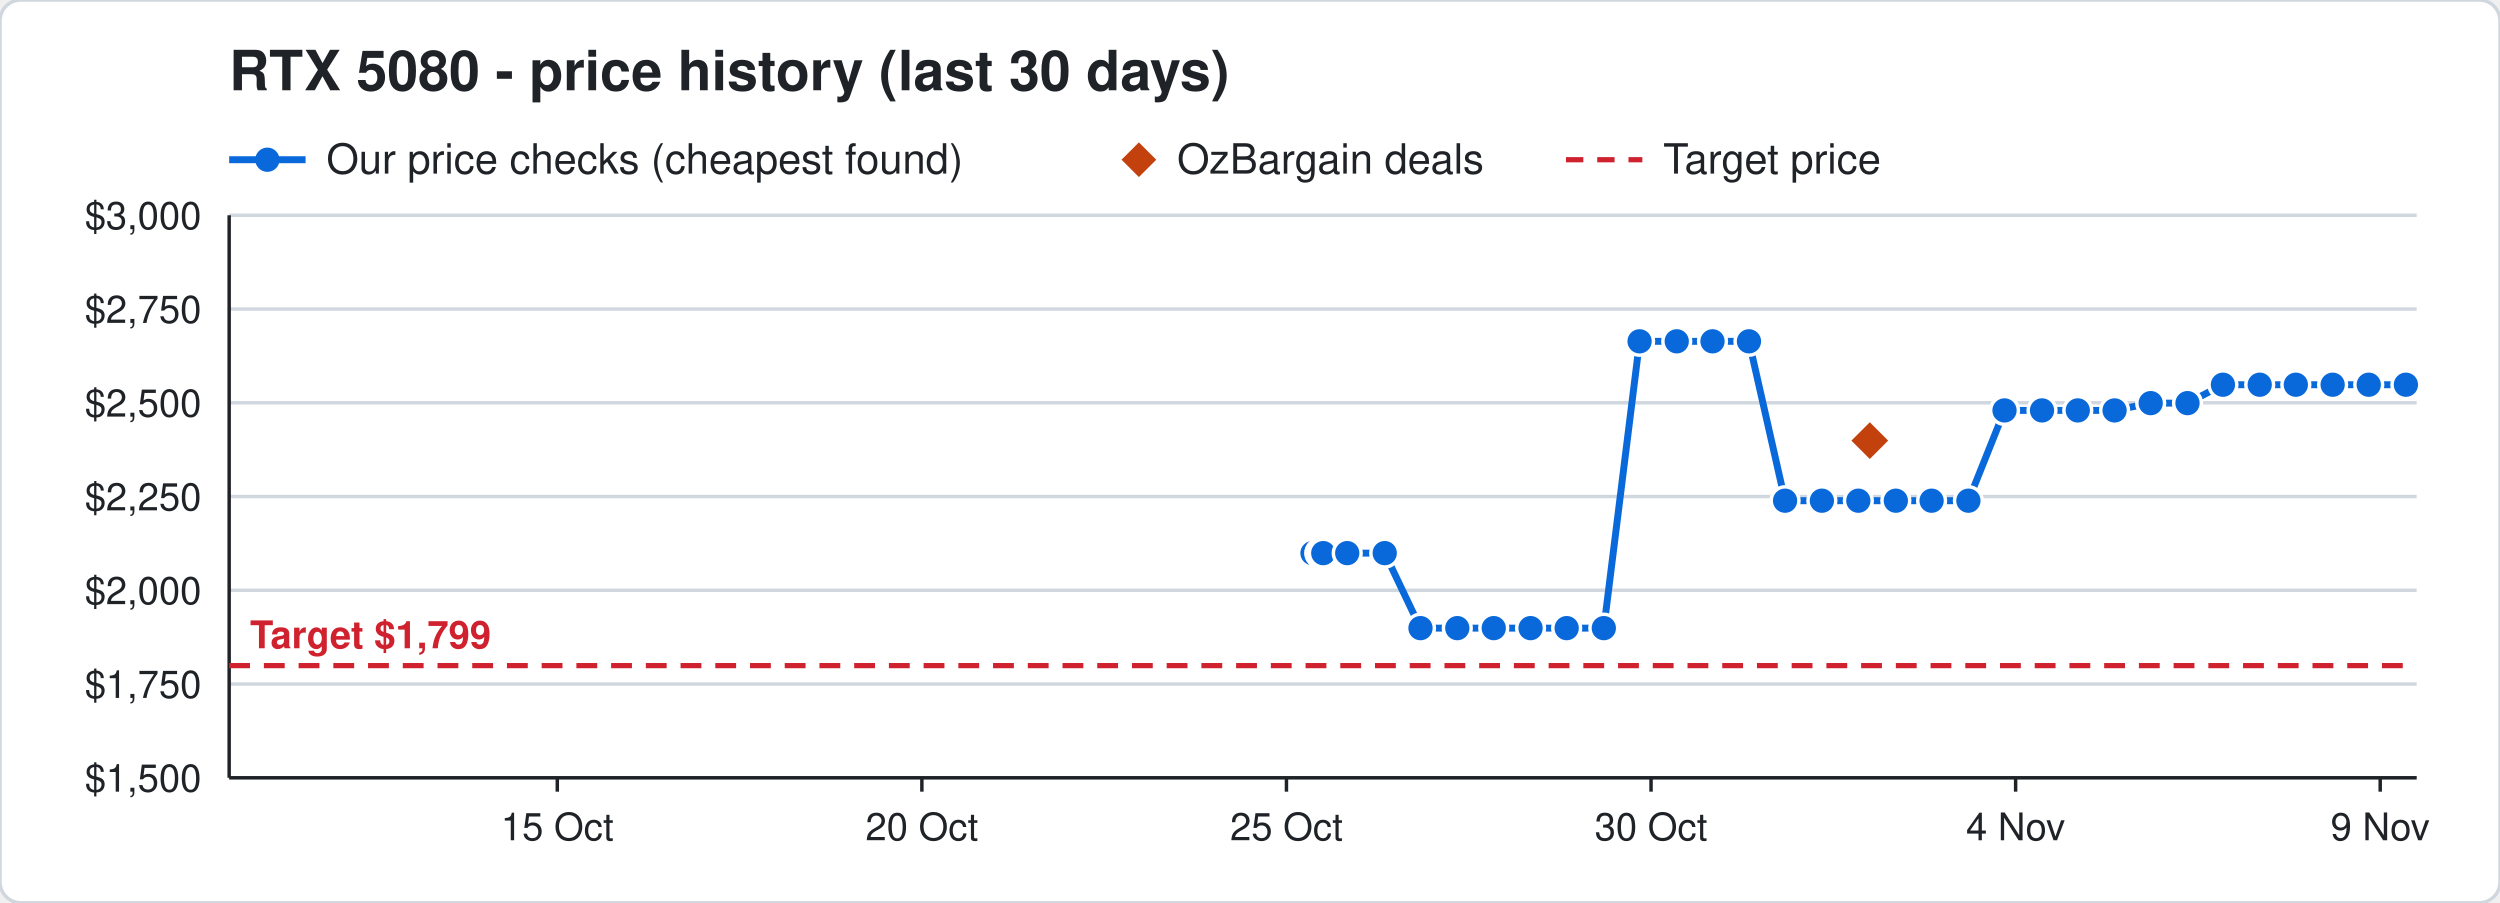
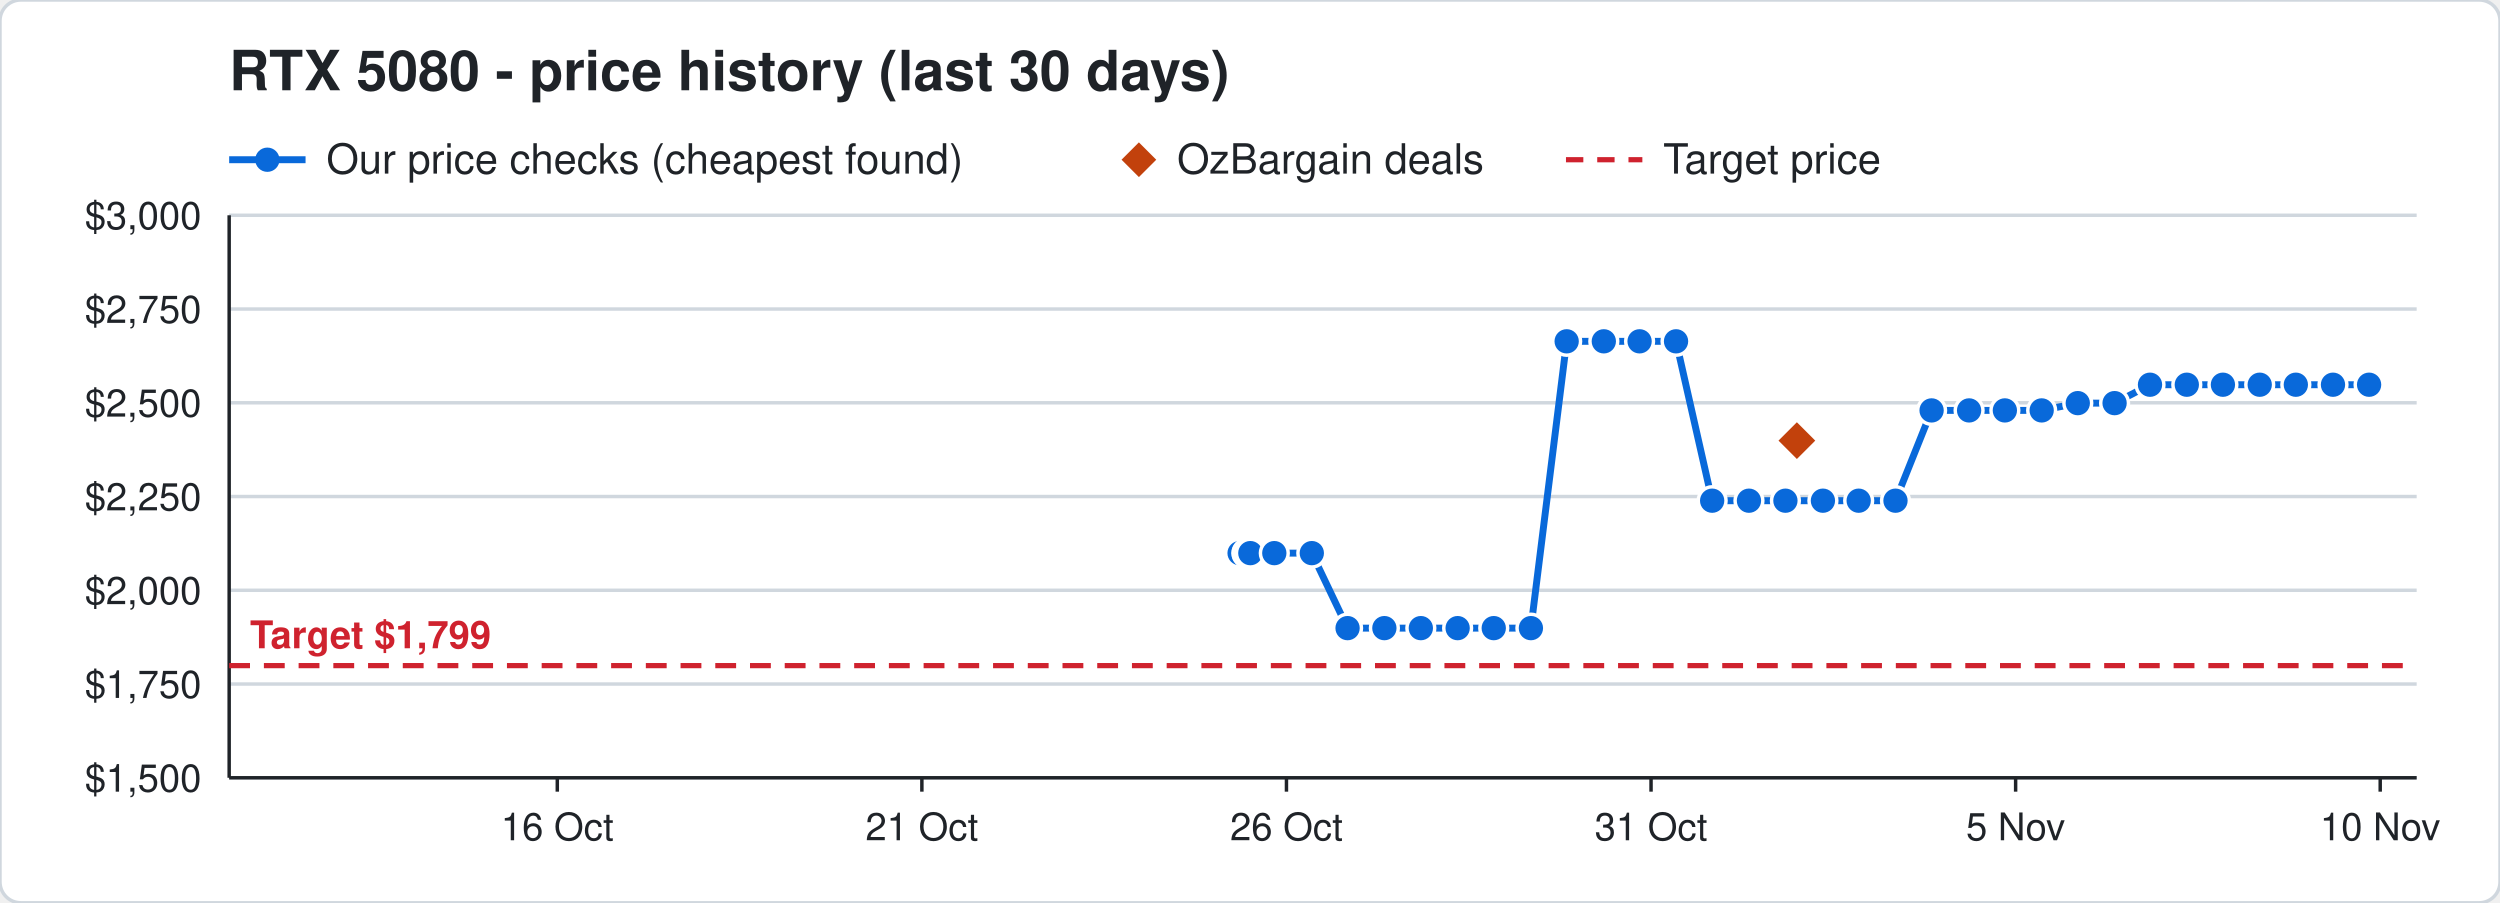
<svg xmlns="http://www.w3.org/2000/svg" width="720" height="260" viewBox="0 0 720 260" font-family="Segoe UI, Helvetica, Arial, sans-serif">
  <rect width="720" height="260" rx="6" fill="#ffffff" stroke="#d0d7de" />
  <text x="66" y="26" font-size="16" font-weight="700" fill="#1f2328">RTX 5080 - price history (last 30 days)</text>
  <line x1="66" y1="46" x2="88" y2="46" stroke="#0969da" stroke-width="2" />
  <circle cx="77" cy="46" r="3.5" fill="#0969da" />
  <text x="94" y="50" font-size="12" fill="#1f2328">Our price checks (cheapest found)</text>
  <path d="M328 41 l5 5 l-5 5 l-5 -5 z" fill="#c2410c" />
  <text x="339" y="50" font-size="12" fill="#1f2328">OzBargain deals</text>
  <line x1="451" y1="46" x2="473" y2="46" stroke="#cf222e" stroke-width="1.5" stroke-dasharray="5 4" />
  <text x="479" y="50" font-size="12" fill="#1f2328">Target price</text>
  <line x1="66" y1="224.0" x2="696" y2="224.0" stroke="#d0d7de" />
  <text x="58" y="228.0" font-size="11" text-anchor="end" fill="#1f2328">$1,500</text>
  <line x1="66" y1="197.0" x2="696" y2="197.0" stroke="#d0d7de" />
  <text x="58" y="201.0" font-size="11" text-anchor="end" fill="#1f2328">$1,750</text>
  <line x1="66" y1="170.0" x2="696" y2="170.0" stroke="#d0d7de" />
  <text x="58" y="174.0" font-size="11" text-anchor="end" fill="#1f2328">$2,000</text>
  <line x1="66" y1="143.0" x2="696" y2="143.0" stroke="#d0d7de" />
  <text x="58" y="147.0" font-size="11" text-anchor="end" fill="#1f2328">$2,250</text>
  <line x1="66" y1="116.0" x2="696" y2="116.0" stroke="#d0d7de" />
  <text x="58" y="120.0" font-size="11" text-anchor="end" fill="#1f2328">$2,500</text>
  <line x1="66" y1="89.0" x2="696" y2="89.0" stroke="#d0d7de" />
  <text x="58" y="93.0" font-size="11" text-anchor="end" fill="#1f2328">$2,750</text>
  <line x1="66" y1="62.0" x2="696" y2="62.0" stroke="#d0d7de" />
  <text x="58" y="66.0" font-size="11" text-anchor="end" fill="#1f2328">$3,000</text>
  <line x1="685.5" y1="224" x2="685.5" y2="228" stroke="#1f2328" />
-   <text x="685.5" y="242" font-size="11" text-anchor="middle" fill="#1f2328">9 Nov</text>
+   <text x="685.5" y="242" font-size="11" text-anchor="middle" fill="#1f2328">10 Nov</text>
  <line x1="580.5" y1="224" x2="580.5" y2="228" stroke="#1f2328" />
-   <text x="580.5" y="242" font-size="11" text-anchor="middle" fill="#1f2328">4 Nov</text>
+   <text x="580.5" y="242" font-size="11" text-anchor="middle" fill="#1f2328">5 Nov</text>
  <line x1="475.5" y1="224" x2="475.5" y2="228" stroke="#1f2328" />
-   <text x="475.5" y="242" font-size="11" text-anchor="middle" fill="#1f2328">30 Oct</text>
+   <text x="475.5" y="242" font-size="11" text-anchor="middle" fill="#1f2328">31 Oct</text>
  <line x1="370.5" y1="224" x2="370.5" y2="228" stroke="#1f2328" />
-   <text x="370.5" y="242" font-size="11" text-anchor="middle" fill="#1f2328">25 Oct</text>
+   <text x="370.5" y="242" font-size="11" text-anchor="middle" fill="#1f2328">26 Oct</text>
  <line x1="265.5" y1="224" x2="265.5" y2="228" stroke="#1f2328" />
-   <text x="265.5" y="242" font-size="11" text-anchor="middle" fill="#1f2328">20 Oct</text>
+   <text x="265.5" y="242" font-size="11" text-anchor="middle" fill="#1f2328">21 Oct</text>
  <line x1="160.5" y1="224" x2="160.5" y2="228" stroke="#1f2328" />
-   <text x="160.5" y="242" font-size="11" text-anchor="middle" fill="#1f2328">15 Oct</text>
+   <text x="160.5" y="242" font-size="11" text-anchor="middle" fill="#1f2328">16 Oct</text>
  <line x1="66" y1="224" x2="696" y2="224" stroke="#1f2328" />
  <line x1="66" y1="62" x2="66" y2="224" stroke="#1f2328" />
  <line x1="66" y1="191.7" x2="696" y2="191.7" stroke="#cf222e" stroke-width="1.5" stroke-dasharray="6 4" />
  <text x="72" y="186.7" font-size="11" font-weight="700" text-anchor="start" fill="#cf222e" stroke="#ffffff" stroke-width="3" paint-order="stroke">Target $1,799</text>
-   <polyline points="378.0,159.3 380.1,159.3 380.2,159.3 380.9,159.3 381.0,159.3 381.1,159.3 388.0,159.3 398.8,159.3 409.1,180.9 419.7,180.9 430.2,180.9 440.8,180.9 451.2,180.9 461.9,180.9 472.2,98.3 482.9,98.3 493.2,98.3 503.7,98.3 514.1,144.2 524.7,144.2 535.2,144.2 546.0,144.2 556.3,144.2 566.9,144.2 577.3,118.2 588.1,118.2 598.4,118.2 609.0,118.2 619.4,116.1 630.0,116.1 640.2,110.8 650.8,110.8 661.2,110.8 671.8,110.8 682.2,110.8 692.9,110.8" fill="none" stroke="#0969da" stroke-width="2" />
-   <circle cx="378.0" cy="159.3" r="4" fill="#0969da" stroke="#ffffff" stroke-width="1" />
-   <circle cx="380.1" cy="159.3" r="4" fill="#0969da" stroke="#ffffff" stroke-width="1" />
-   <circle cx="380.2" cy="159.3" r="4" fill="#0969da" stroke="#ffffff" stroke-width="1" />
-   <circle cx="380.9" cy="159.3" r="4" fill="#0969da" stroke="#ffffff" stroke-width="1" />
-   <circle cx="381.0" cy="159.3" r="4" fill="#0969da" stroke="#ffffff" stroke-width="1" />
-   <circle cx="381.1" cy="159.3" r="4" fill="#0969da" stroke="#ffffff" stroke-width="1" />
-   <circle cx="388.0" cy="159.3" r="4" fill="#0969da" stroke="#ffffff" stroke-width="1" />
-   <circle cx="398.8" cy="159.3" r="4" fill="#0969da" stroke="#ffffff" stroke-width="1" />
-   <circle cx="409.1" cy="180.9" r="4" fill="#0969da" stroke="#ffffff" stroke-width="1" />
-   <circle cx="419.7" cy="180.9" r="4" fill="#0969da" stroke="#ffffff" stroke-width="1" />
+   <polyline points="357.0,159.3 359.1,159.3 359.2,159.3 359.9,159.3 360.0,159.3 360.1,159.3 367.0,159.3 377.8,159.3 388.1,180.9 398.7,180.9 409.2,180.9 419.8,180.9 430.2,180.9 440.9,180.9 451.2,98.3 461.9,98.3 472.2,98.3 482.7,98.3 493.1,144.2 503.7,144.2 514.2,144.2 525.0,144.2 535.3,144.2 545.9,144.2 556.3,118.2 567.1,118.2 577.4,118.2 588.0,118.2 598.4,116.1 609.0,116.1 619.2,110.8 629.8,110.8 640.2,110.8 650.8,110.8 661.2,110.8 671.9,110.8 682.3,110.8" fill="none" stroke="#0969da" stroke-width="2" />
+   <circle cx="357.0" cy="159.3" r="4" fill="#0969da" stroke="#ffffff" stroke-width="1" />
+   <circle cx="359.1" cy="159.3" r="4" fill="#0969da" stroke="#ffffff" stroke-width="1" />
+   <circle cx="359.2" cy="159.3" r="4" fill="#0969da" stroke="#ffffff" stroke-width="1" />
+   <circle cx="359.9" cy="159.3" r="4" fill="#0969da" stroke="#ffffff" stroke-width="1" />
+   <circle cx="360.0" cy="159.3" r="4" fill="#0969da" stroke="#ffffff" stroke-width="1" />
+   <circle cx="360.1" cy="159.3" r="4" fill="#0969da" stroke="#ffffff" stroke-width="1" />
+   <circle cx="367.0" cy="159.3" r="4" fill="#0969da" stroke="#ffffff" stroke-width="1" />
+   <circle cx="377.8" cy="159.3" r="4" fill="#0969da" stroke="#ffffff" stroke-width="1" />
+   <circle cx="388.1" cy="180.9" r="4" fill="#0969da" stroke="#ffffff" stroke-width="1" />
+   <circle cx="398.7" cy="180.9" r="4" fill="#0969da" stroke="#ffffff" stroke-width="1" />
+   <circle cx="409.2" cy="180.9" r="4" fill="#0969da" stroke="#ffffff" stroke-width="1" />
+   <circle cx="419.8" cy="180.9" r="4" fill="#0969da" stroke="#ffffff" stroke-width="1" />
  <circle cx="430.2" cy="180.9" r="4" fill="#0969da" stroke="#ffffff" stroke-width="1" />
-   <circle cx="440.8" cy="180.9" r="4" fill="#0969da" stroke="#ffffff" stroke-width="1" />
-   <circle cx="451.2" cy="180.9" r="4" fill="#0969da" stroke="#ffffff" stroke-width="1" />
-   <circle cx="461.9" cy="180.9" r="4" fill="#0969da" stroke="#ffffff" stroke-width="1" />
+   <circle cx="440.9" cy="180.9" r="4" fill="#0969da" stroke="#ffffff" stroke-width="1" />
+   <circle cx="451.2" cy="98.3" r="4" fill="#0969da" stroke="#ffffff" stroke-width="1" />
+   <circle cx="461.9" cy="98.3" r="4" fill="#0969da" stroke="#ffffff" stroke-width="1" />
  <circle cx="472.2" cy="98.3" r="4" fill="#0969da" stroke="#ffffff" stroke-width="1" />
-   <circle cx="482.9" cy="98.3" r="4" fill="#0969da" stroke="#ffffff" stroke-width="1" />
-   <circle cx="493.2" cy="98.3" r="4" fill="#0969da" stroke="#ffffff" stroke-width="1" />
-   <circle cx="503.7" cy="98.3" r="4" fill="#0969da" stroke="#ffffff" stroke-width="1" />
-   <circle cx="514.1" cy="144.2" r="4" fill="#0969da" stroke="#ffffff" stroke-width="1" />
-   <circle cx="524.7" cy="144.2" r="4" fill="#0969da" stroke="#ffffff" stroke-width="1" />
-   <circle cx="535.2" cy="144.2" r="4" fill="#0969da" stroke="#ffffff" stroke-width="1" />
-   <circle cx="546.0" cy="144.2" r="4" fill="#0969da" stroke="#ffffff" stroke-width="1" />
-   <circle cx="556.3" cy="144.2" r="4" fill="#0969da" stroke="#ffffff" stroke-width="1" />
-   <circle cx="566.9" cy="144.2" r="4" fill="#0969da" stroke="#ffffff" stroke-width="1" />
-   <circle cx="577.3" cy="118.2" r="4" fill="#0969da" stroke="#ffffff" stroke-width="1" />
-   <circle cx="588.1" cy="118.2" r="4" fill="#0969da" stroke="#ffffff" stroke-width="1" />
-   <circle cx="598.4" cy="118.2" r="4" fill="#0969da" stroke="#ffffff" stroke-width="1" />
-   <circle cx="609.0" cy="118.2" r="4" fill="#0969da" stroke="#ffffff" stroke-width="1" />
-   <circle cx="619.4" cy="116.1" r="4" fill="#0969da" stroke="#ffffff" stroke-width="1" />
-   <circle cx="630.0" cy="116.1" r="4" fill="#0969da" stroke="#ffffff" stroke-width="1" />
+   <circle cx="482.7" cy="98.3" r="4" fill="#0969da" stroke="#ffffff" stroke-width="1" />
+   <circle cx="493.1" cy="144.2" r="4" fill="#0969da" stroke="#ffffff" stroke-width="1" />
+   <circle cx="503.7" cy="144.2" r="4" fill="#0969da" stroke="#ffffff" stroke-width="1" />
+   <circle cx="514.2" cy="144.2" r="4" fill="#0969da" stroke="#ffffff" stroke-width="1" />
+   <circle cx="525.0" cy="144.2" r="4" fill="#0969da" stroke="#ffffff" stroke-width="1" />
+   <circle cx="535.3" cy="144.2" r="4" fill="#0969da" stroke="#ffffff" stroke-width="1" />
+   <circle cx="545.9" cy="144.2" r="4" fill="#0969da" stroke="#ffffff" stroke-width="1" />
+   <circle cx="556.3" cy="118.2" r="4" fill="#0969da" stroke="#ffffff" stroke-width="1" />
+   <circle cx="567.1" cy="118.2" r="4" fill="#0969da" stroke="#ffffff" stroke-width="1" />
+   <circle cx="577.4" cy="118.2" r="4" fill="#0969da" stroke="#ffffff" stroke-width="1" />
+   <circle cx="588.0" cy="118.2" r="4" fill="#0969da" stroke="#ffffff" stroke-width="1" />
+   <circle cx="598.4" cy="116.1" r="4" fill="#0969da" stroke="#ffffff" stroke-width="1" />
+   <circle cx="609.0" cy="116.1" r="4" fill="#0969da" stroke="#ffffff" stroke-width="1" />
+   <circle cx="619.2" cy="110.8" r="4" fill="#0969da" stroke="#ffffff" stroke-width="1" />
+   <circle cx="629.8" cy="110.8" r="4" fill="#0969da" stroke="#ffffff" stroke-width="1" />
  <circle cx="640.2" cy="110.8" r="4" fill="#0969da" stroke="#ffffff" stroke-width="1" />
  <circle cx="650.8" cy="110.8" r="4" fill="#0969da" stroke="#ffffff" stroke-width="1" />
  <circle cx="661.2" cy="110.8" r="4" fill="#0969da" stroke="#ffffff" stroke-width="1" />
-   <circle cx="671.8" cy="110.8" r="4" fill="#0969da" stroke="#ffffff" stroke-width="1" />
-   <circle cx="682.2" cy="110.8" r="4" fill="#0969da" stroke="#ffffff" stroke-width="1" />
-   <circle cx="692.9" cy="110.8" r="4" fill="#0969da" stroke="#ffffff" stroke-width="1" />
-   <path d="M538.5 120.9 l6 6 l-6 6 l-6 -6 z" fill="#c2410c" stroke="#ffffff" stroke-width="1" />
+   <circle cx="671.9" cy="110.8" r="4" fill="#0969da" stroke="#ffffff" stroke-width="1" />
+   <circle cx="682.3" cy="110.8" r="4" fill="#0969da" stroke="#ffffff" stroke-width="1" />
+   <path d="M517.5 120.9 l6 6 l-6 6 l-6 -6 z" fill="#c2410c" stroke="#ffffff" stroke-width="1" />
</svg>
